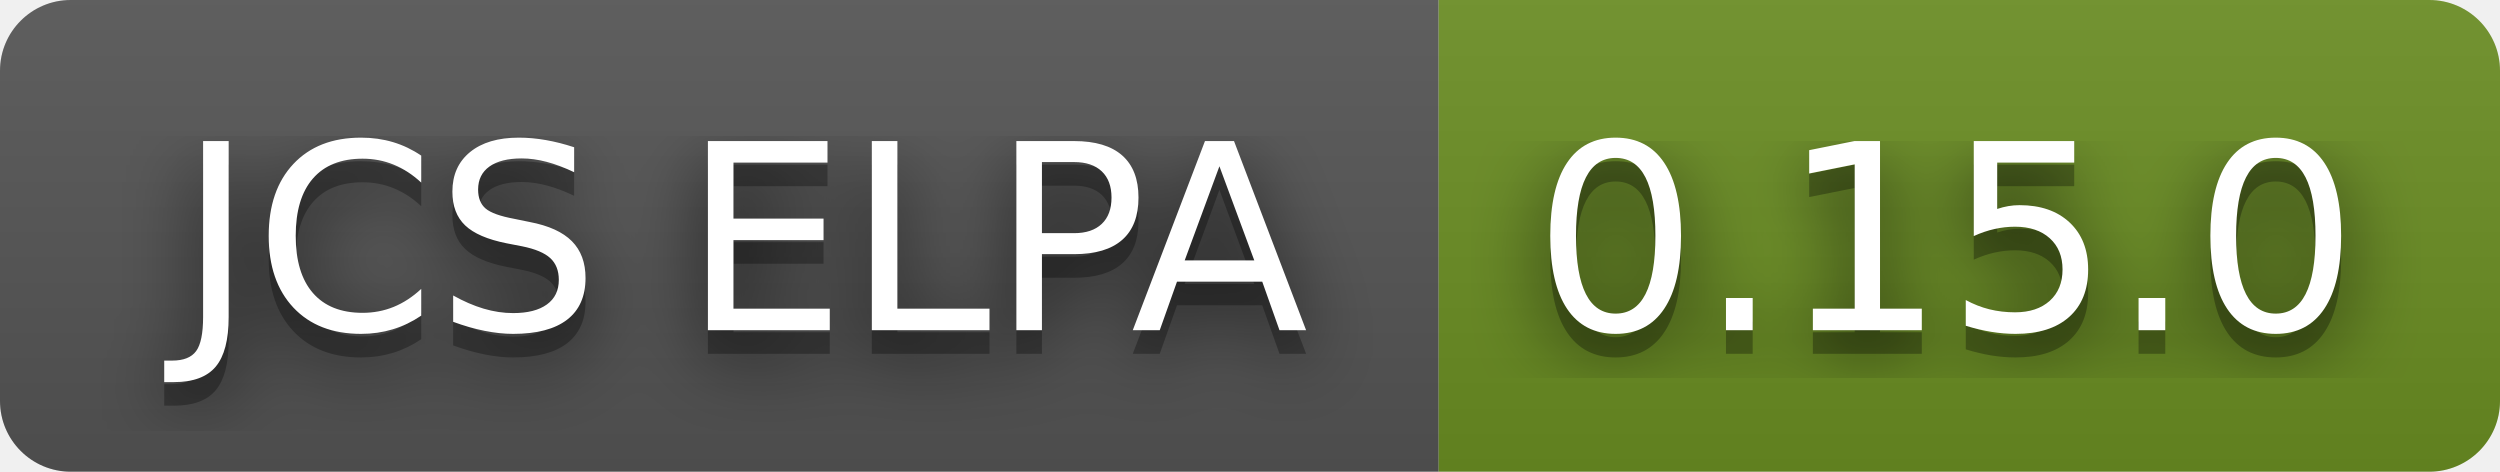
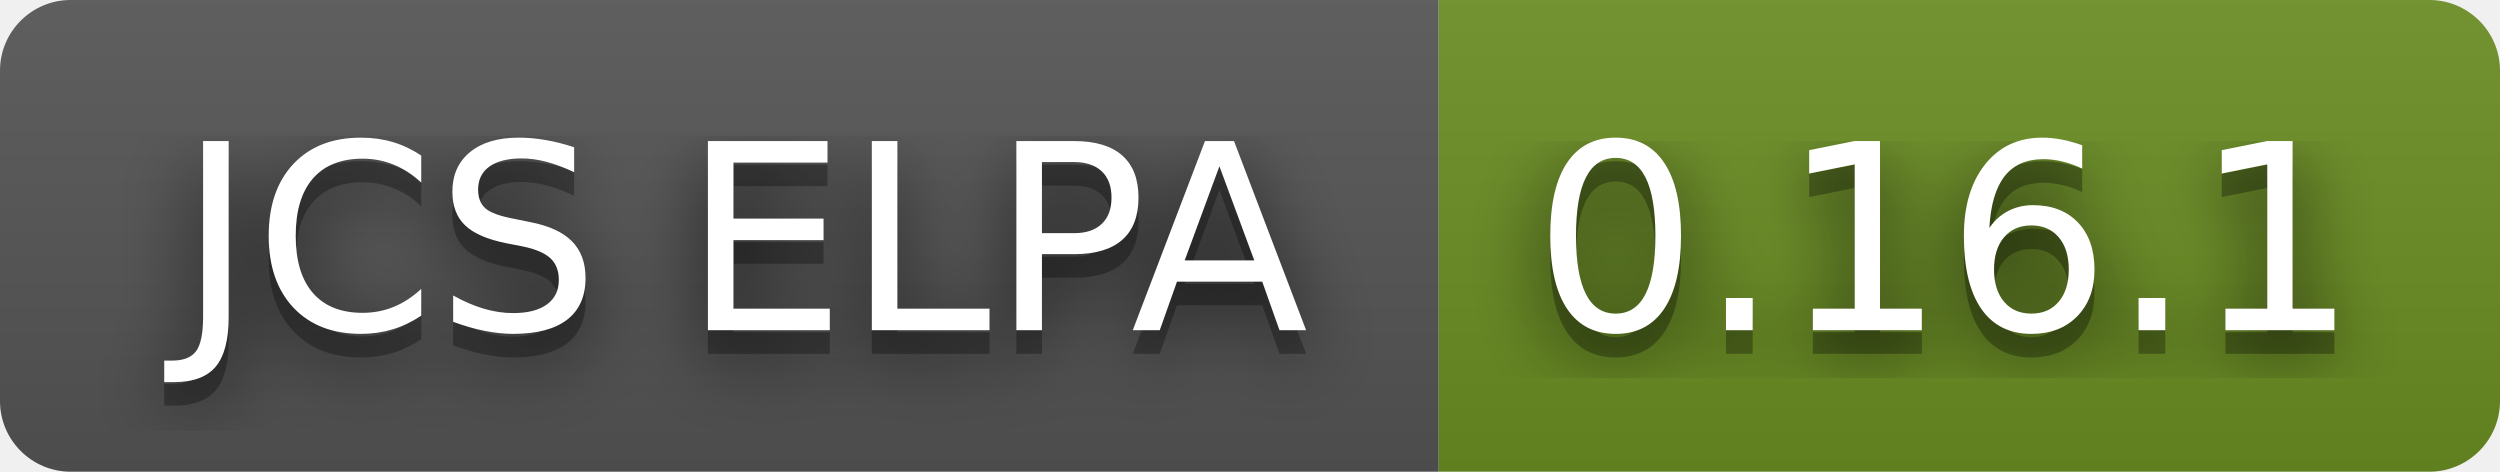
- <svg xmlns="http://www.w3.org/2000/svg" width="106" height="20" role="img" aria-label="JCS ELPA: 0.15.0">
+ <svg xmlns="http://www.w3.org/2000/svg" width="106" height="20" role="img" aria-label="JCS ELPA: 0.16.1">
  <filter id="blur">
    <feGaussianBlur stdDeviation="16" />
  </filter>
  <linearGradient id="s" x2="0" y2="100%">
    <stop offset="0" stop-color="#bbb" stop-opacity=".1" />
    <stop offset="1" stop-opacity=".1" />
  </linearGradient>
  <clipPath id="r">
    <rect width="106" height="20" rx="3" />
  </clipPath>
  <g clip-path="url(#r)">
    <rect width="61" height="20" fill="#555" />
    <rect x="61" width="45" height="20" fill="#6b8e23" />
    <rect width="106" height="20" fill="url(#s)" />
  </g>
  <g fill="#fff" text-anchor="middle" font-family="Verdana,Geneva,DejaVu Sans,sans-serif" text-rendering="geometricPrecision" font-size="110">
    <g transform="scale(.1)">
      <g aria-hidden="true" fill="#010101">
        <text x="315" y="150" fill-opacity=".8" filter="url(#blur)" textLength="510">JCS ELPA</text>
        <text x="315" y="150" fill-opacity=".3" textLength="510">JCS ELPA</text>
      </g>
      <text x="315" y="140" textLength="510">JCS ELPA</text>
    </g>
    <g transform="scale(.1)">
      <g aria-hidden="true" fill="#010101">
-         <text x="825" y="150" fill-opacity=".8" filter="url(#blur)" textLength="350">0.15.0</text>
-         <text x="825" y="150" fill-opacity=".3" textLength="350">0.15.0</text>
+         <text x="825" y="150" fill-opacity=".8" filter="url(#blur)" textLength="350">0.16.1</text>
+         <text x="825" y="150" fill-opacity=".3" textLength="350">0.16.1</text>
      </g>
-       <text x="825" y="140" textLength="350">0.15.0</text>
+       <text x="825" y="140" textLength="350">0.16.1</text>
    </g>
  </g>
</svg>
